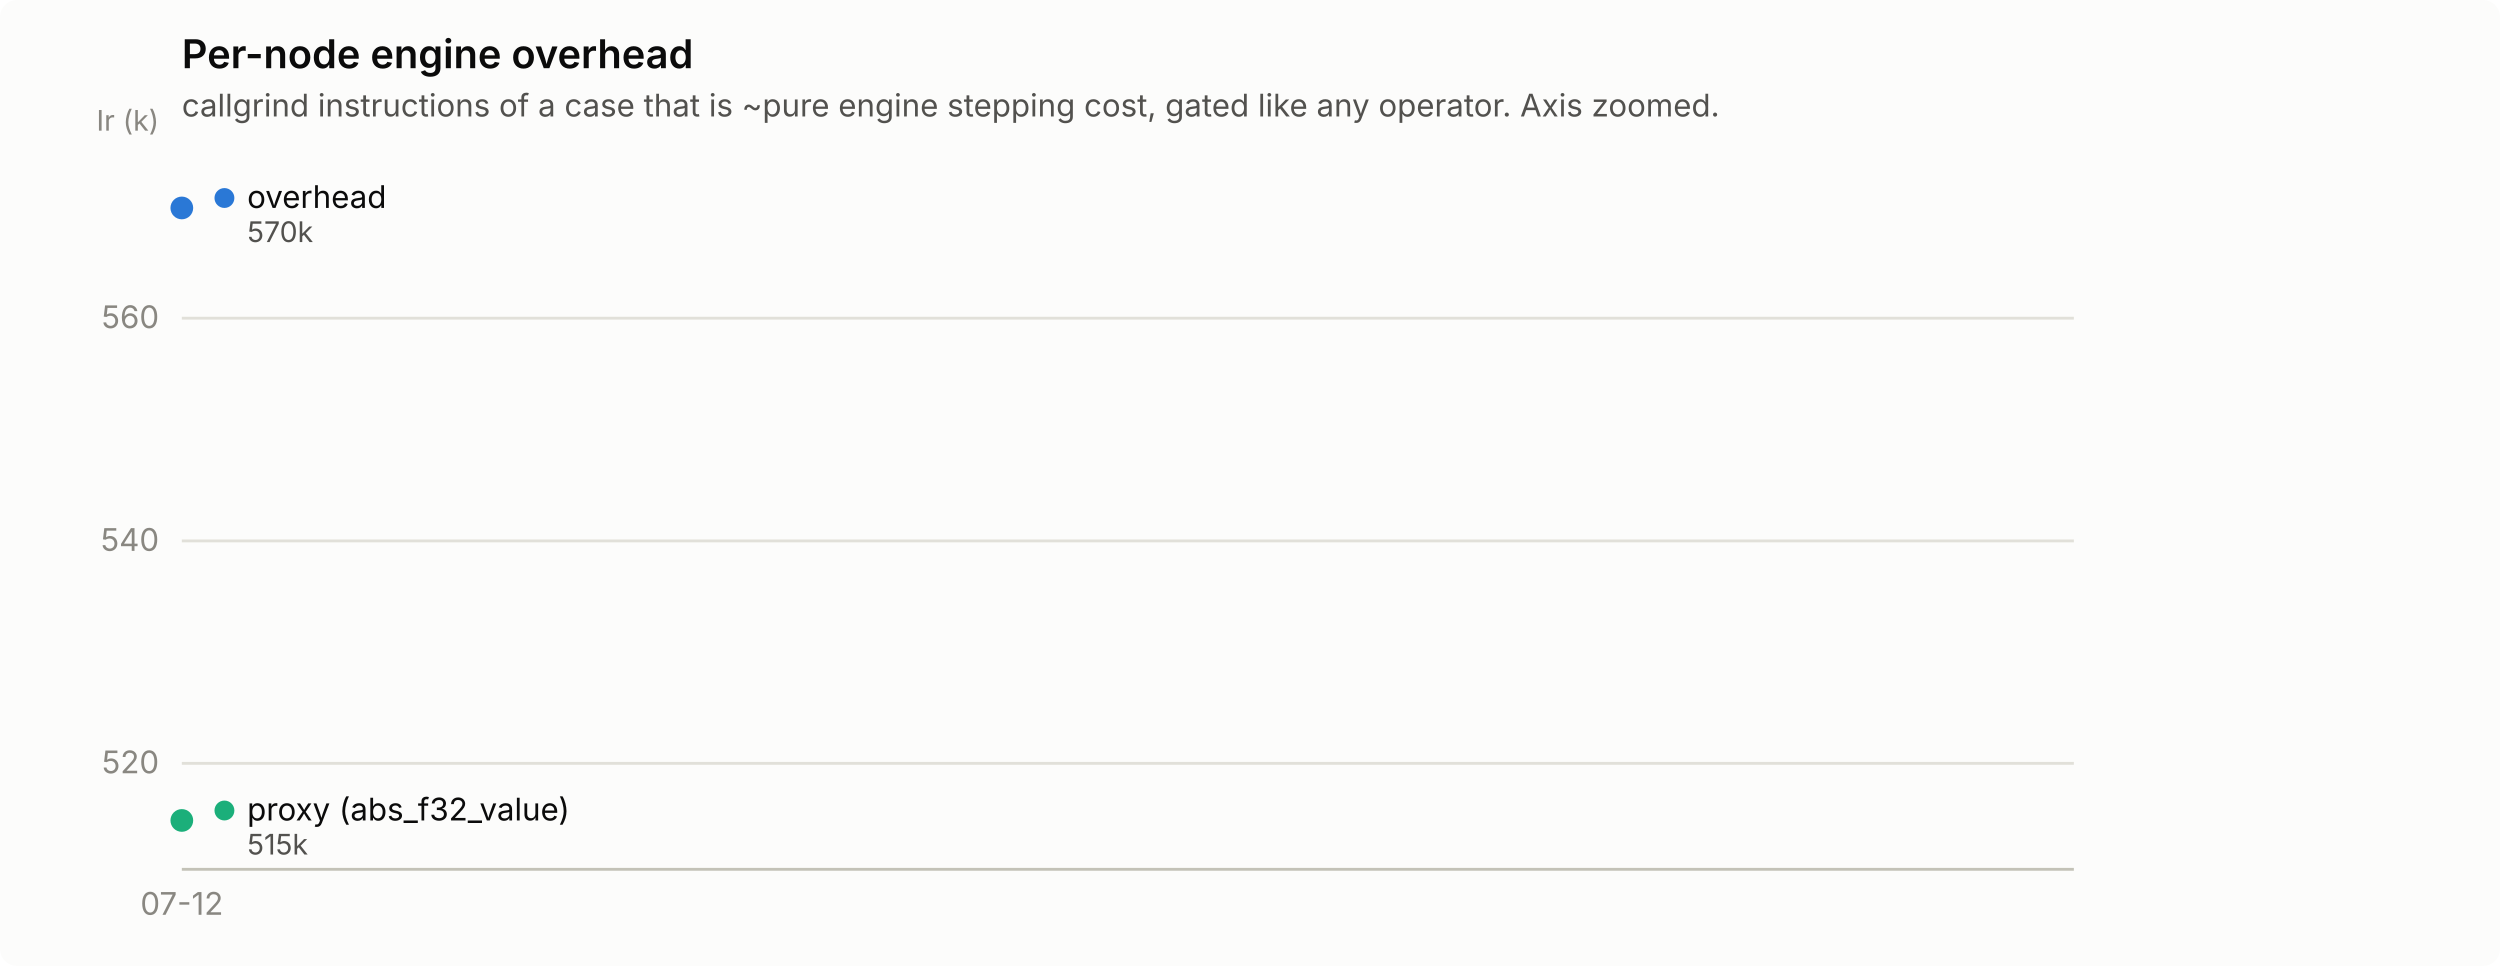
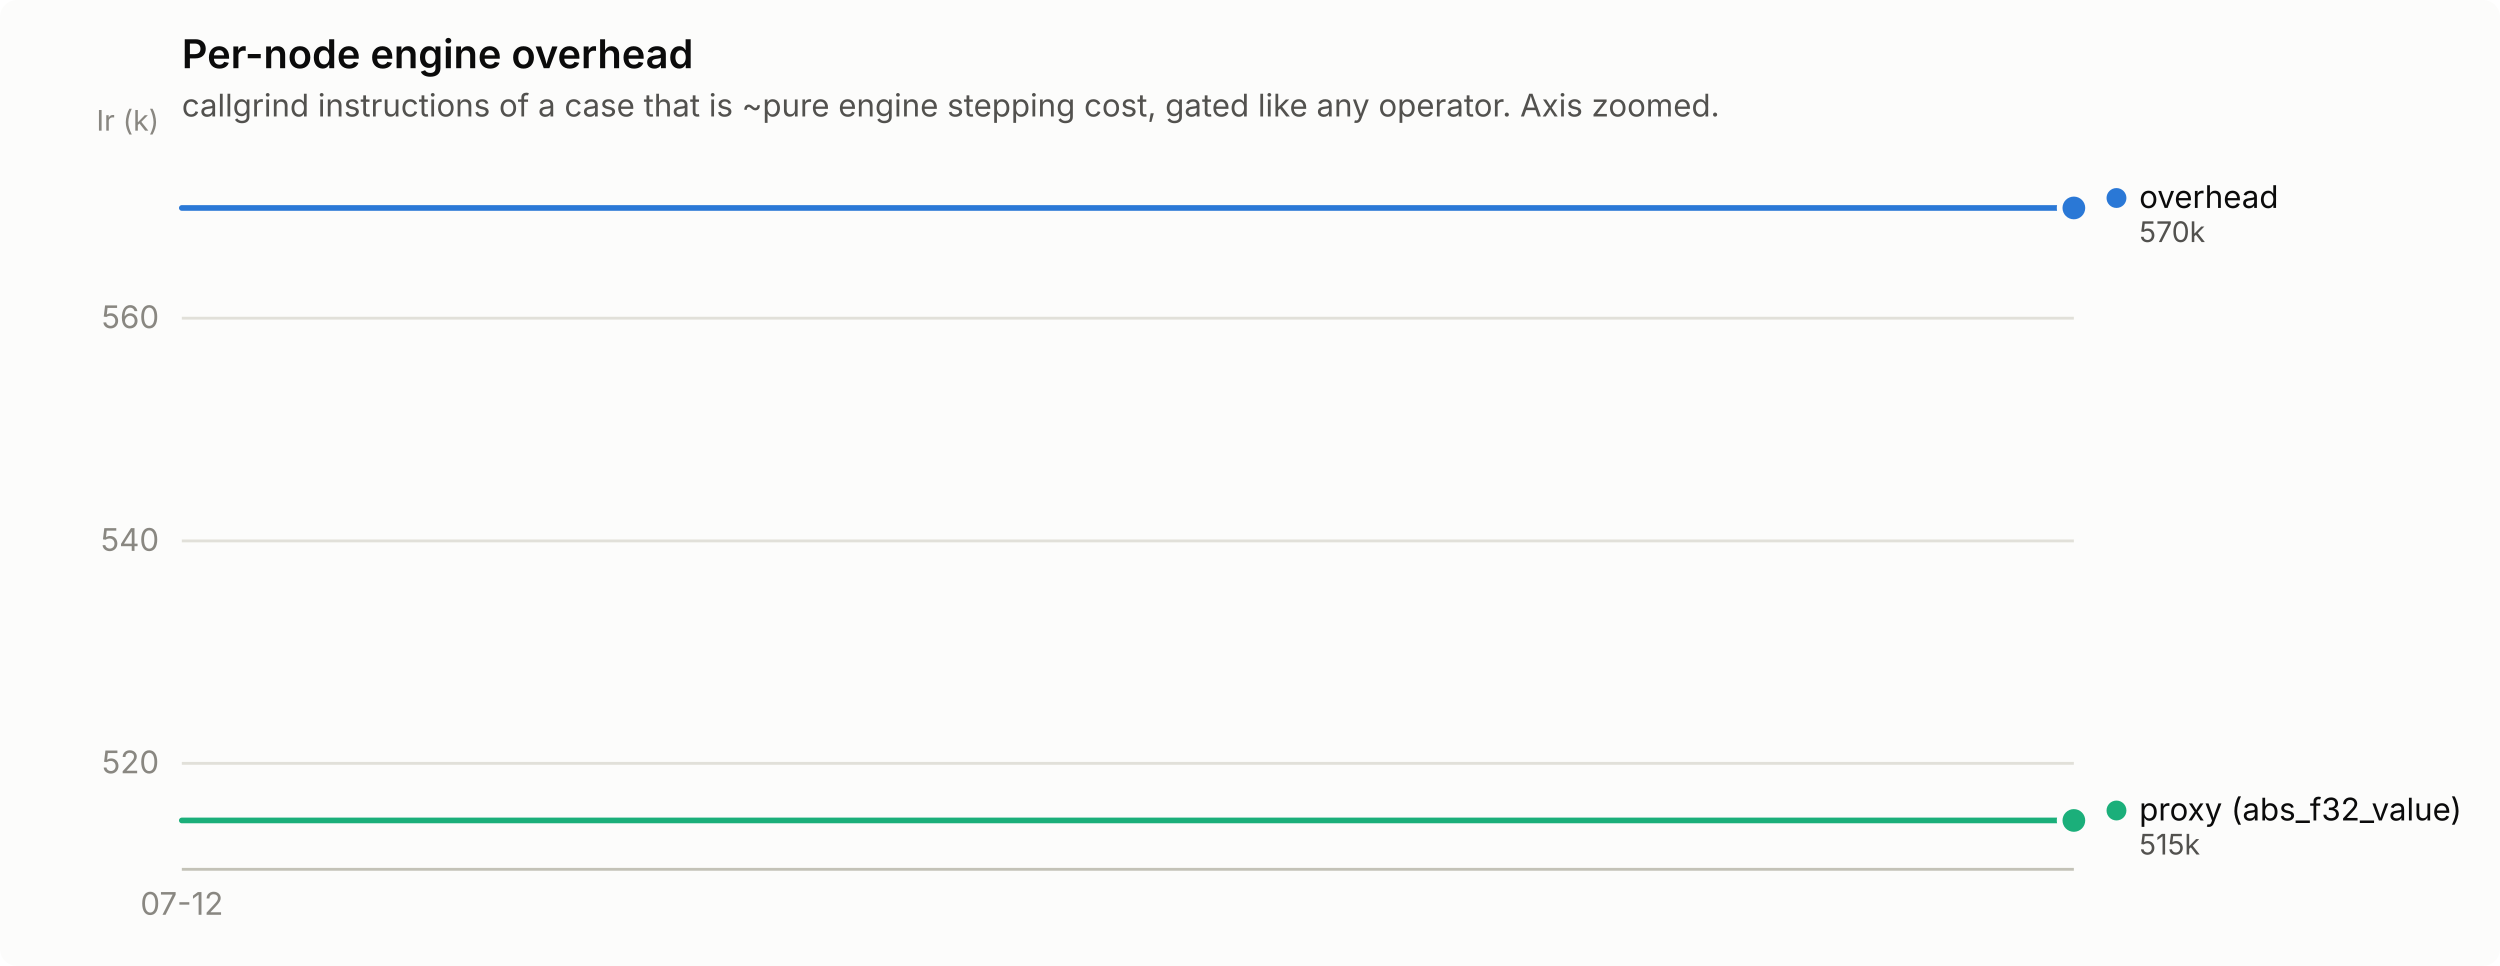
<svg xmlns="http://www.w3.org/2000/svg" width="880" height="340" viewBox="0 0 880 340" role="img" aria-label="Per-node engine overhead">
  <rect width="880" height="340" rx="6" fill="#fcfcfb" />
  <text x="64" y="24" font-family="system-ui, -apple-system, &quot;Segoe UI&quot;, sans-serif" font-size="14" font-weight="600" fill="#0b0b0b">Per-node engine overhead</text>
  <text x="64" y="41" font-family="system-ui, -apple-system, &quot;Segoe UI&quot;, sans-serif" font-size="11" fill="#52514e">callgrind instructions of a case that is ~pure engine stepping cost, gated like any operator. Axis zoomed.</text>
  <line x1="64" y1="268.7" x2="730" y2="268.7" stroke="#e1e0d9" stroke-width="1" />
  <text x="56" y="272.2" text-anchor="end" font-family="system-ui, -apple-system, &quot;Segoe UI&quot;, sans-serif" font-size="11" style="font-variant-numeric: tabular-nums" fill="#898781">520</text>
  <line x1="64" y1="190.4" x2="730" y2="190.4" stroke="#e1e0d9" stroke-width="1" />
  <text x="56" y="193.9" text-anchor="end" font-family="system-ui, -apple-system, &quot;Segoe UI&quot;, sans-serif" font-size="11" style="font-variant-numeric: tabular-nums" fill="#898781">540</text>
  <line x1="64" y1="112.0" x2="730" y2="112.0" stroke="#e1e0d9" stroke-width="1" />
  <text x="56" y="115.5" text-anchor="end" font-family="system-ui, -apple-system, &quot;Segoe UI&quot;, sans-serif" font-size="11" style="font-variant-numeric: tabular-nums" fill="#898781">560</text>
  <text x="56" y="46" text-anchor="end" font-family="system-ui, -apple-system, &quot;Segoe UI&quot;, sans-serif" font-size="10" fill="#898781">Ir (k)</text>
  <line x1="64" y1="306" x2="730" y2="306" stroke="#c3c2b7" stroke-width="1" />
  <text x="64.0" y="322" text-anchor="middle" font-family="system-ui, -apple-system, &quot;Segoe UI&quot;, sans-serif" font-size="11" style="font-variant-numeric: tabular-nums" fill="#898781">07-12</text>
-   <circle cx="64.0" cy="73.2" r="2.5" fill="#2a78d6" />
-   <circle cx="64.0" cy="73.2" r="6" fill="#fcfcfb" />
-   <circle cx="64.0" cy="73.2" r="4" fill="#2a78d6" />
-   <circle cx="64.0" cy="288.8" r="2.5" fill="#1baf7a" />
-   <circle cx="64.0" cy="288.8" r="6" fill="#fcfcfb" />
-   <circle cx="64.0" cy="288.8" r="4" fill="#1baf7a" />
-   <circle cx="79.0" cy="69.7" r="3.5" fill="#2a78d6" />
-   <text x="87.0" y="73.2" font-family="system-ui, -apple-system, &quot;Segoe UI&quot;, sans-serif" font-size="11" fill="#0b0b0b">overhead</text>
-   <text x="87.0" y="85.2" font-family="system-ui, -apple-system, &quot;Segoe UI&quot;, sans-serif" font-size="10" style="font-variant-numeric: tabular-nums" fill="#52514e">570k</text>
-   <circle cx="79.0" cy="285.3" r="3.5" fill="#1baf7a" />
-   <text x="87.0" y="288.8" font-family="system-ui, -apple-system, &quot;Segoe UI&quot;, sans-serif" font-size="11" fill="#0b0b0b">proxy (abs_f32_value)</text>
-   <text x="87.0" y="300.8" font-family="system-ui, -apple-system, &quot;Segoe UI&quot;, sans-serif" font-size="10" style="font-variant-numeric: tabular-nums" fill="#52514e">515k</text>
+   <path d="M64.0,73.2 L730.0,73.2" fill="none" stroke="#2a78d6" stroke-width="2" stroke-linejoin="round" stroke-linecap="round" />
+   <circle cx="730.0" cy="73.2" r="6" fill="#fcfcfb" />
+   <circle cx="730.0" cy="73.2" r="4" fill="#2a78d6" />
+   <path d="M64.0,288.8 L730.0,288.8" fill="none" stroke="#1baf7a" stroke-width="2" stroke-linejoin="round" stroke-linecap="round" />
+   <circle cx="730.0" cy="288.8" r="6" fill="#fcfcfb" />
+   <circle cx="730.0" cy="288.8" r="4" fill="#1baf7a" />
+   <circle cx="745.0" cy="69.7" r="3.5" fill="#2a78d6" />
+   <text x="753.0" y="73.2" font-family="system-ui, -apple-system, &quot;Segoe UI&quot;, sans-serif" font-size="11" fill="#0b0b0b">overhead</text>
+   <text x="753.0" y="85.2" font-family="system-ui, -apple-system, &quot;Segoe UI&quot;, sans-serif" font-size="10" style="font-variant-numeric: tabular-nums" fill="#52514e">570k</text>
+   <circle cx="745.0" cy="285.3" r="3.5" fill="#1baf7a" />
+   <text x="753.0" y="288.8" font-family="system-ui, -apple-system, &quot;Segoe UI&quot;, sans-serif" font-size="11" fill="#0b0b0b">proxy (abs_f32_value)</text>
+   <text x="753.0" y="300.8" font-family="system-ui, -apple-system, &quot;Segoe UI&quot;, sans-serif" font-size="10" style="font-variant-numeric: tabular-nums" fill="#52514e">515k</text>
</svg>
